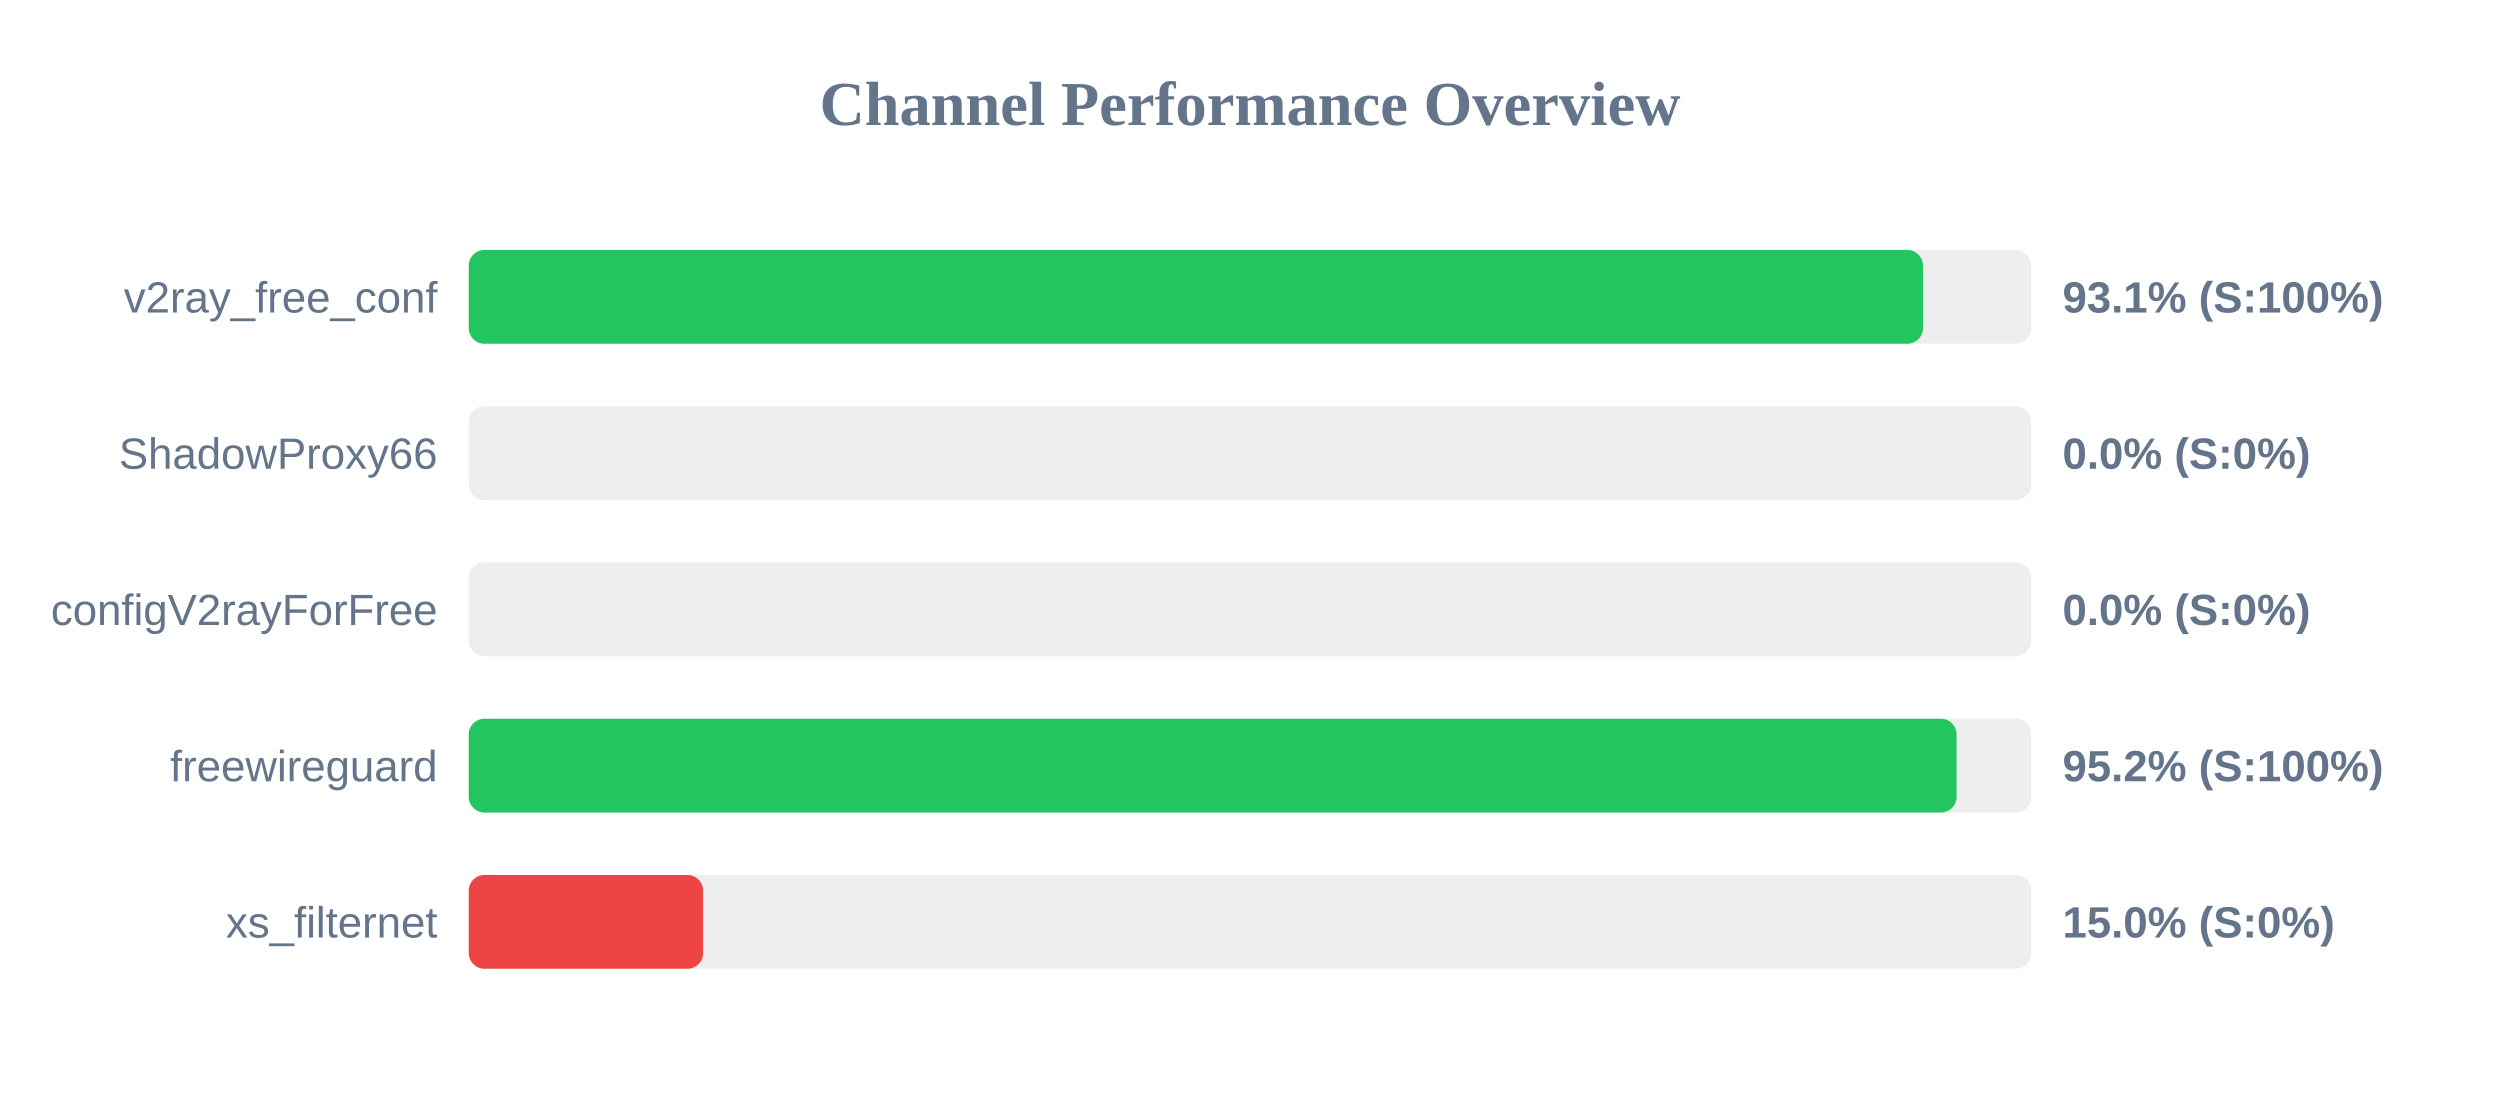
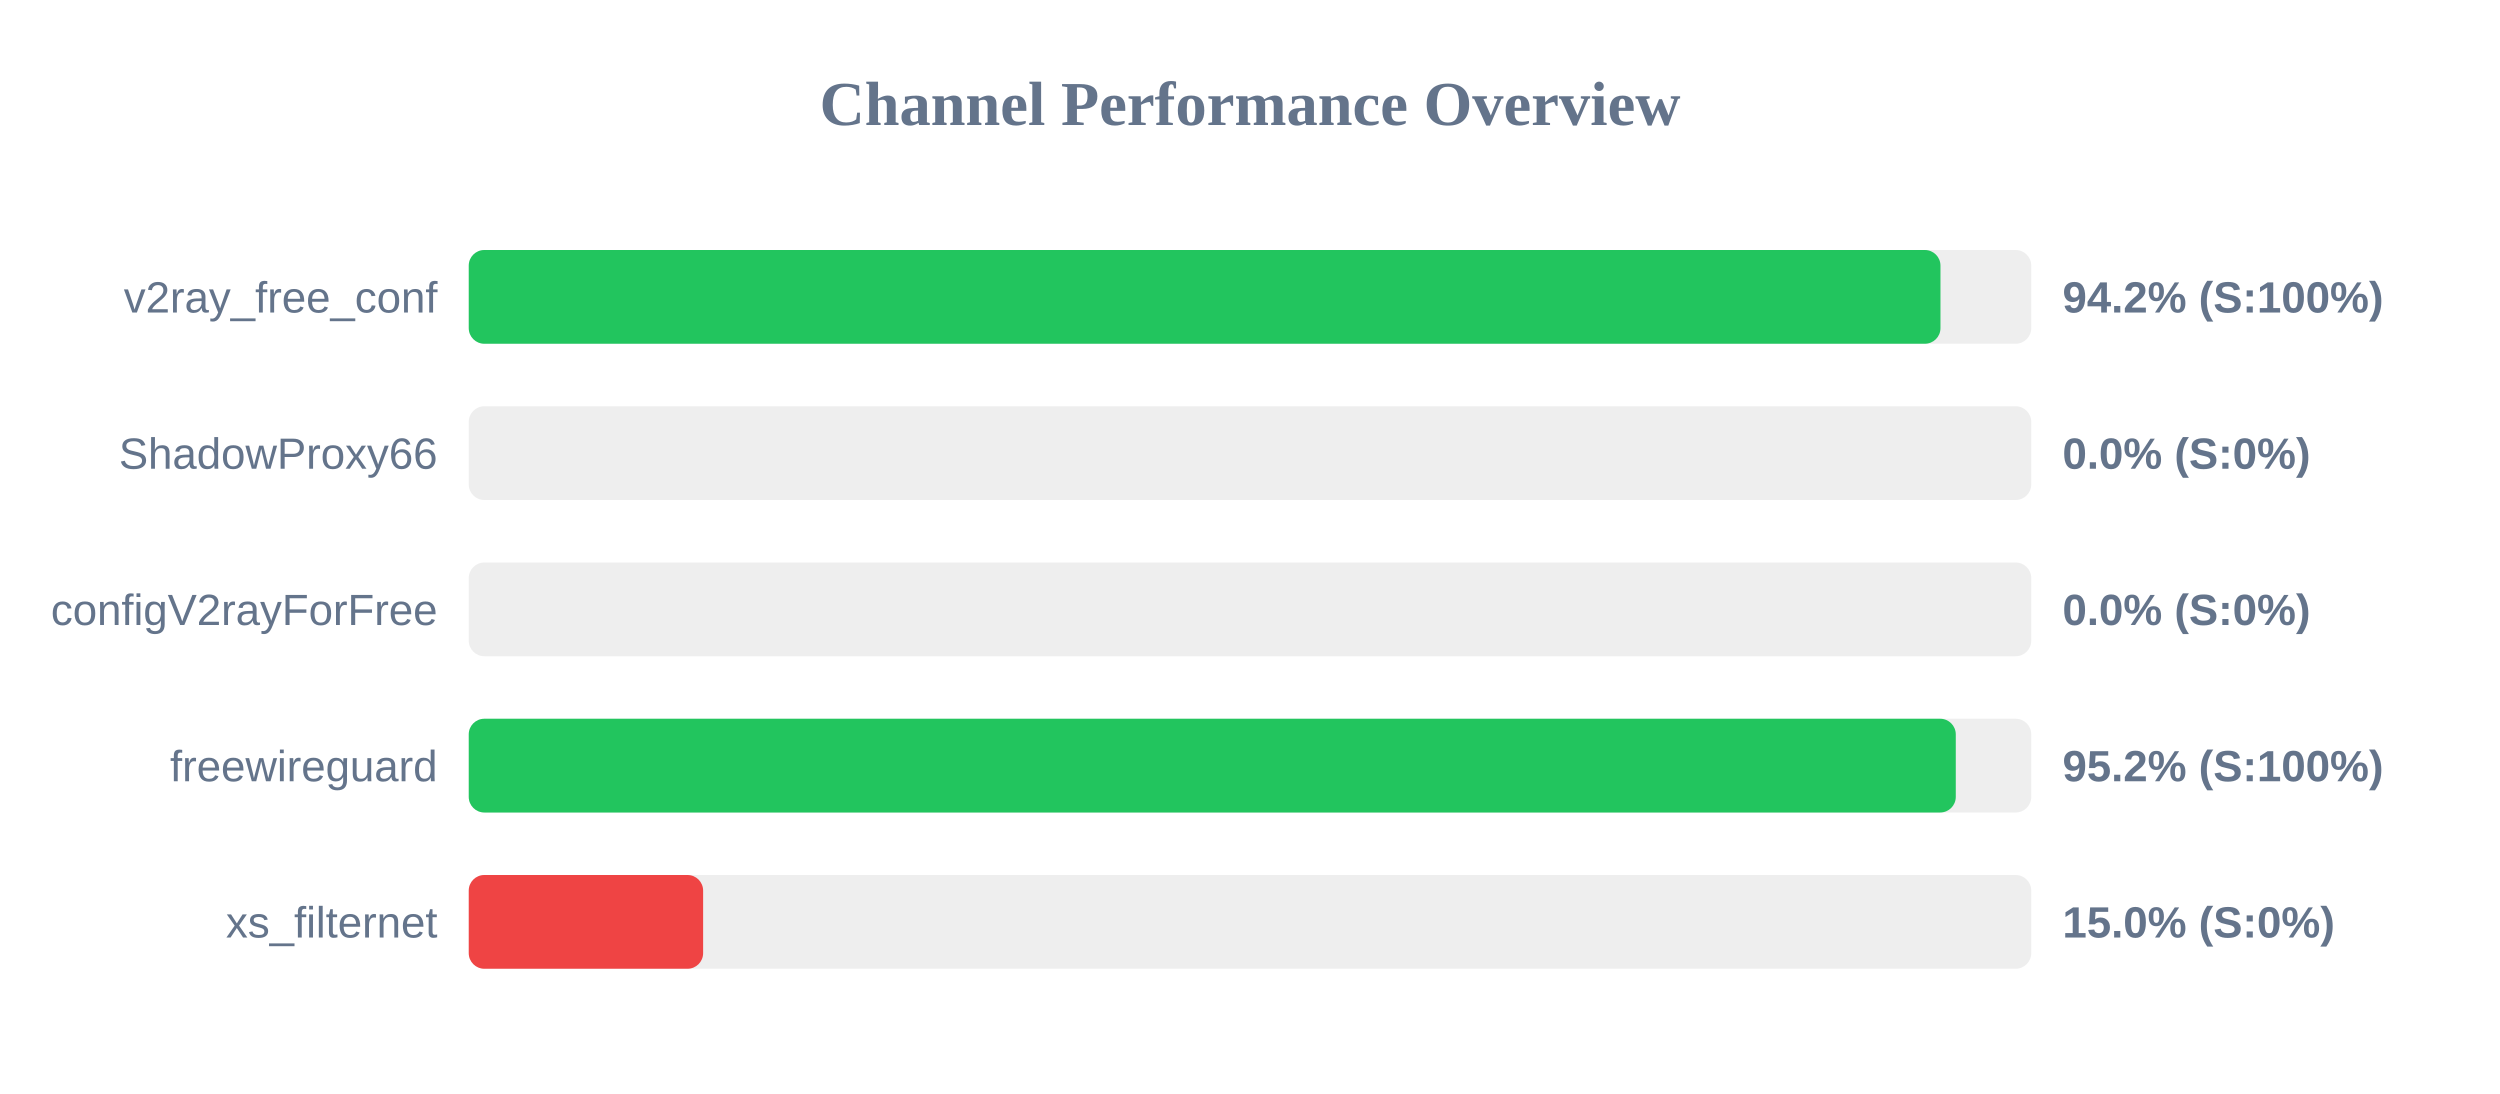
<svg xmlns="http://www.w3.org/2000/svg" width="800" height="350" version="1.1">
  <style>
        .row { font: 14px Arial; fill: #64748b; }
        .score { font: bold 14px Arial; fill: #64748b; }
    </style>
  <text x="400" y="40" text-anchor="middle" font-size="20px" font-weight="bold" fill="#64748b">Channel Performance Overview</text>
  <rect x="150" y="80" width="500" height="30" fill="#eee" rx="5" />
-   <rect x="150" y="80" width="465.35" height="30" fill="#22c55e" rx="5" />
+   <rect x="150" y="80" width="470.95" height="30" fill="#22c55e" rx="5" />
  <text x="140" y="100" text-anchor="end" class="row">v2ray_free_conf</text>
-   <text x="660" y="100" text-anchor="start" class="score">93.1% (S:100%)</text>
+   <text x="660" y="100" text-anchor="start" class="score">94.2% (S:100%)</text>
  <rect x="150" y="130" width="500" height="30" fill="#eee" rx="5" />
  <rect x="150" y="130" width="0.0" height="30" fill="#ef4444" rx="5" />
  <text x="140" y="150" text-anchor="end" class="row">ShadowProxy66</text>
  <text x="660" y="150" text-anchor="start" class="score">0.0% (S:0%)</text>
  <rect x="150" y="180" width="500" height="30" fill="#eee" rx="5" />
  <rect x="150" y="180" width="0.0" height="30" fill="#ef4444" rx="5" />
  <text x="140" y="200" text-anchor="end" class="row">configV2rayForFree</text>
  <text x="660" y="200" text-anchor="start" class="score">0.0% (S:0%)</text>
  <rect x="150" y="230" width="500" height="30" fill="#eee" rx="5" />
-   <rect x="150" y="230" width="476.1" height="30" fill="#22c55e" rx="5" />
+   <rect x="150" y="230" width="475.85" height="30" fill="#22c55e" rx="5" />
  <text x="140" y="250" text-anchor="end" class="row">freewireguard</text>
  <text x="660" y="250" text-anchor="start" class="score">95.2% (S:100%)</text>
  <rect x="150" y="280" width="500" height="30" fill="#eee" rx="5" />
  <rect x="150" y="280" width="75.0" height="30" fill="#ef4444" rx="5" />
  <text x="140" y="300" text-anchor="end" class="row">xs_filternet</text>
  <text x="660" y="300" text-anchor="start" class="score">15.0% (S:0%)</text>
</svg>
